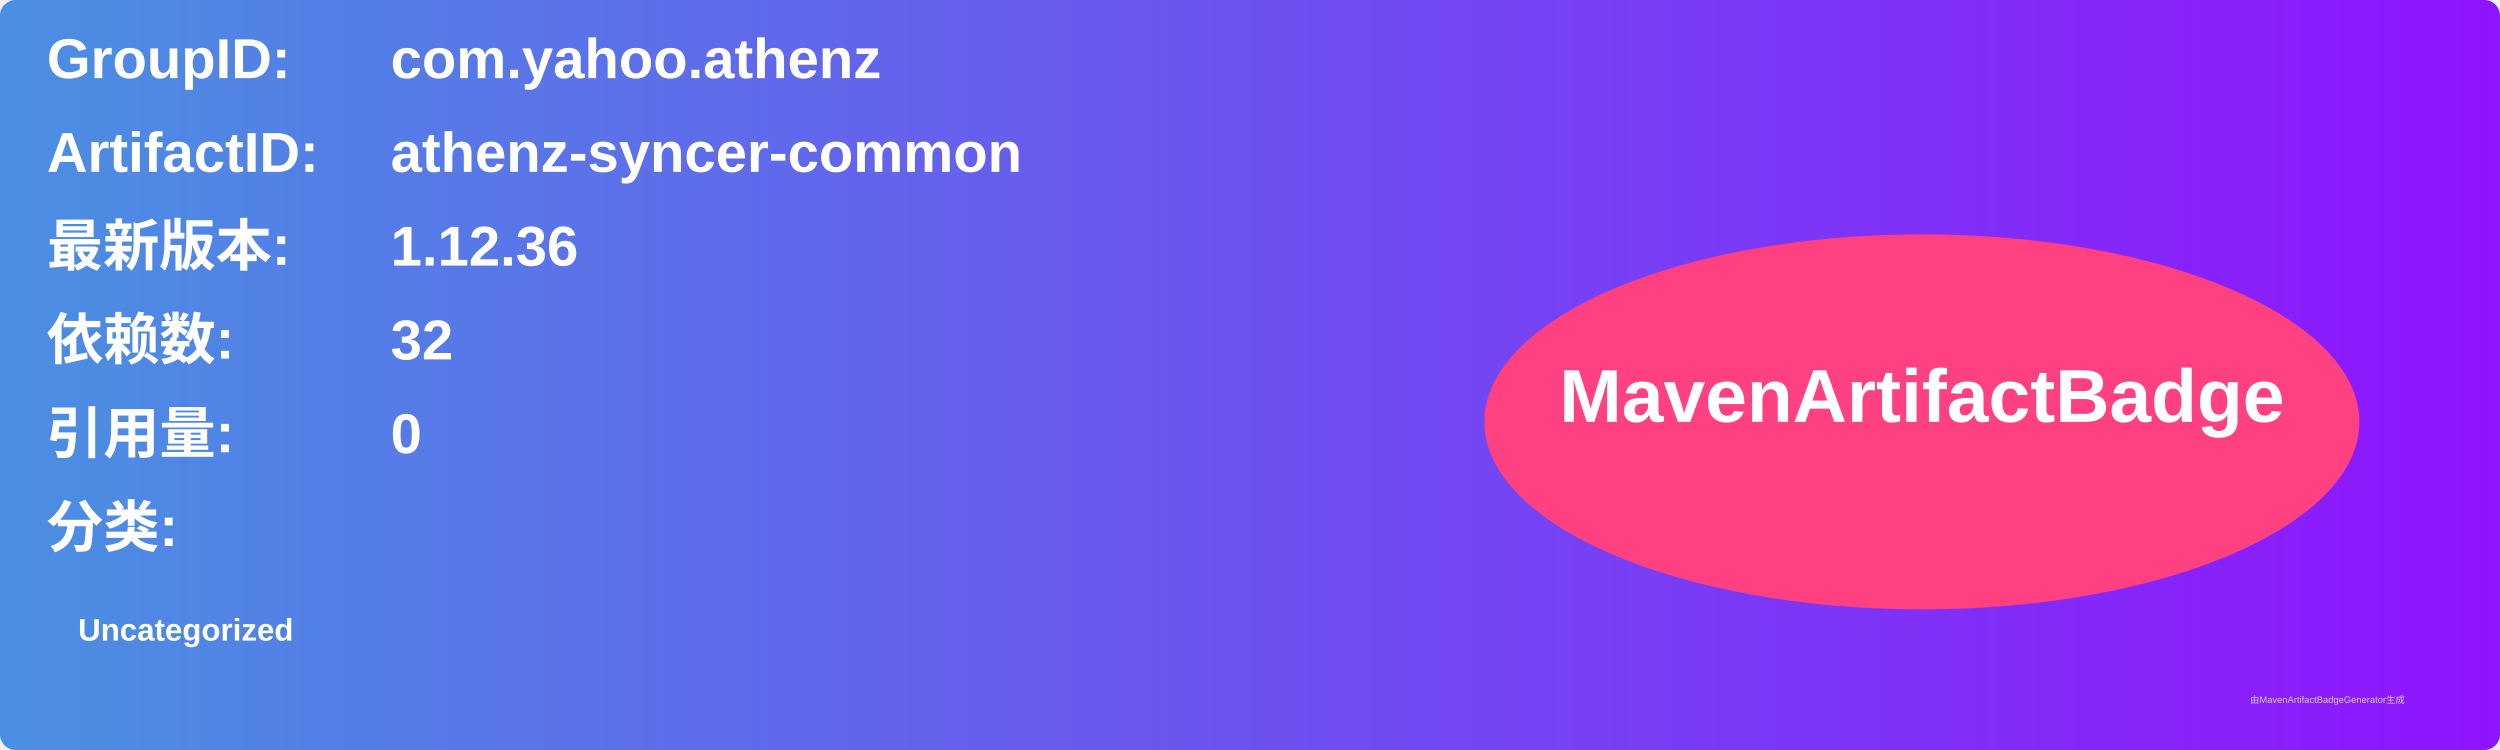
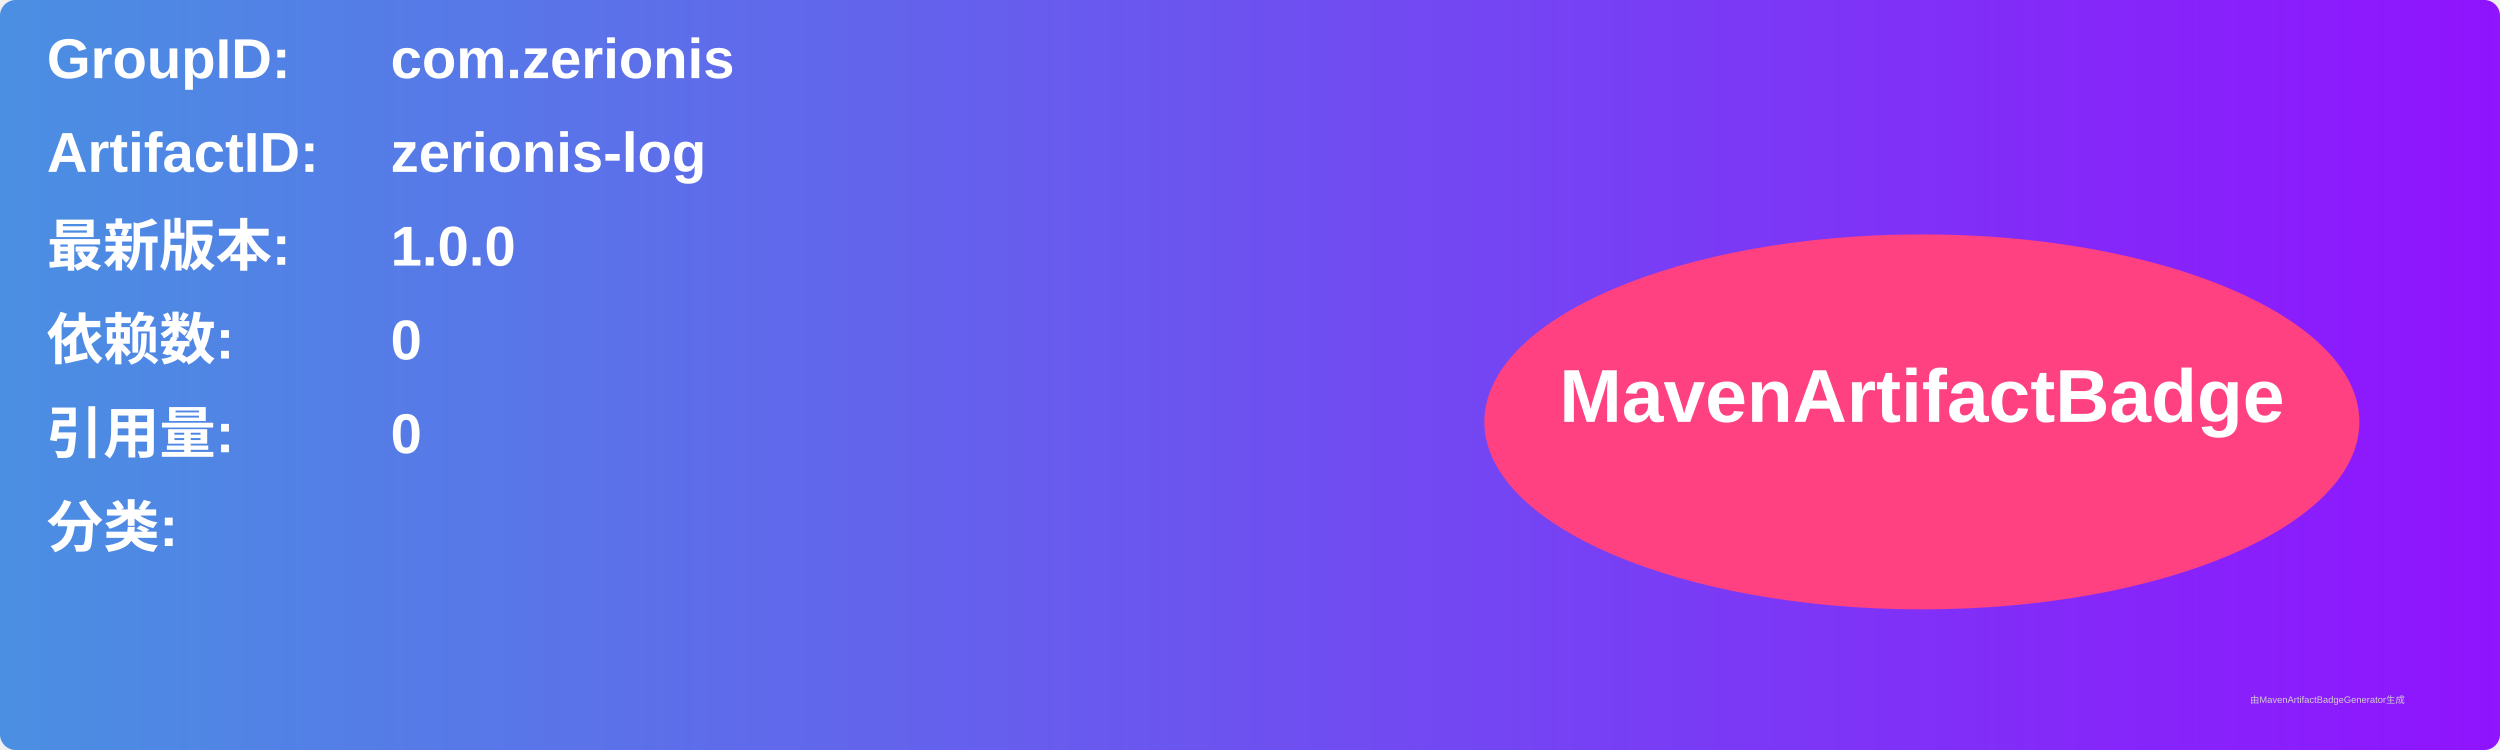
<svg xmlns="http://www.w3.org/2000/svg" width="800" height="240" viewBox="0 0 800 240">
  <linearGradient id="grad" x1="0%" y1="0%" x2="100%" y2="0%">
    <stop offset="0%" stop-color="#4a90e2" />
    <stop offset="100%" stop-color="#9013fe" />
  </linearGradient>
  <rect width="100%" height="100%" rx="5" ry="5" fill="url(#grad)" />
  <g transform="translate(15, 15)">
    <text x="0" y="10" font-family="Arial" font-size="18" fill="white" font-weight="bold" width="260">GroupID:</text>
-     <text x="110" y="10" font-family="Arial" font-size="18" fill="white" font-weight="bold" width="460">com.yahoo.athenz</text>
+     <text x="110" y="10" font-family="Arial" font-size="18" fill="white" font-weight="bold" width="460">com.zerionis</text>
    <text x="0" y="40" font-family="Arial" font-size="18" fill="white" font-weight="bold" width="260">ArtifactID:</text>
-     <text x="110" y="40" font-family="Arial" font-size="18" fill="white" font-weight="bold" width="460">athenz-syncer-common</text>
+     <text x="110" y="40" font-family="Arial" font-size="18" fill="white" font-weight="bold" width="460">zerionis-log</text>
    <text x="0" y="70" font-family="Arial" font-size="18" fill="white" font-weight="bold">最新版本:</text>
    <text x="110" y="70" font-family="Arial" font-size="18" fill="white" font-weight="bold">
-       <tspan font-weight="bold">1.12.36</tspan>
+       <tspan font-weight="bold">1.0.0</tspan>
    </text>
    <text x="0" y="100" font-family="Arial" font-size="18" fill="white" font-weight="bold">依赖数: </text>
    <text x="110" y="100" font-family="Arial" font-size="18" fill="white">
-       <tspan font-weight="bold">32</tspan>
+       <tspan font-weight="bold">0</tspan>
    </text>
    <text x="0" y="130" font-family="Arial" font-size="18" fill="white" font-weight="bold">引用量: </text>
    <text x="110" y="130" font-family="Arial" font-size="18" fill="white">
      <tspan font-weight="bold">0</tspan>
    </text>
    <text x="0" y="160" font-family="Arial" font-size="18" fill="white" font-weight="bold">分类:</text>
    <text x="10" y="190" font-family="Arial" font-size="10" fill="white">
-       <tspan font-weight="bold">Uncategorized</tspan>
+       <tspan font-weight="bold" />
    </text>
    <ellipse cx="600" cy="120" rx="140" ry="60" fill="#ff4081" />
    <text x="600" y="120" text-anchor="middle" font-family="Arial" font-size="24" fill="white" font-weight="bold">MavenArtifactBadge</text>
  </g>
  <text x="720" y="225" font-family="Arial" font-size="3" fill="#d0d0d0">由MavenArtifactBadgeGenerator生成</text>
</svg>
